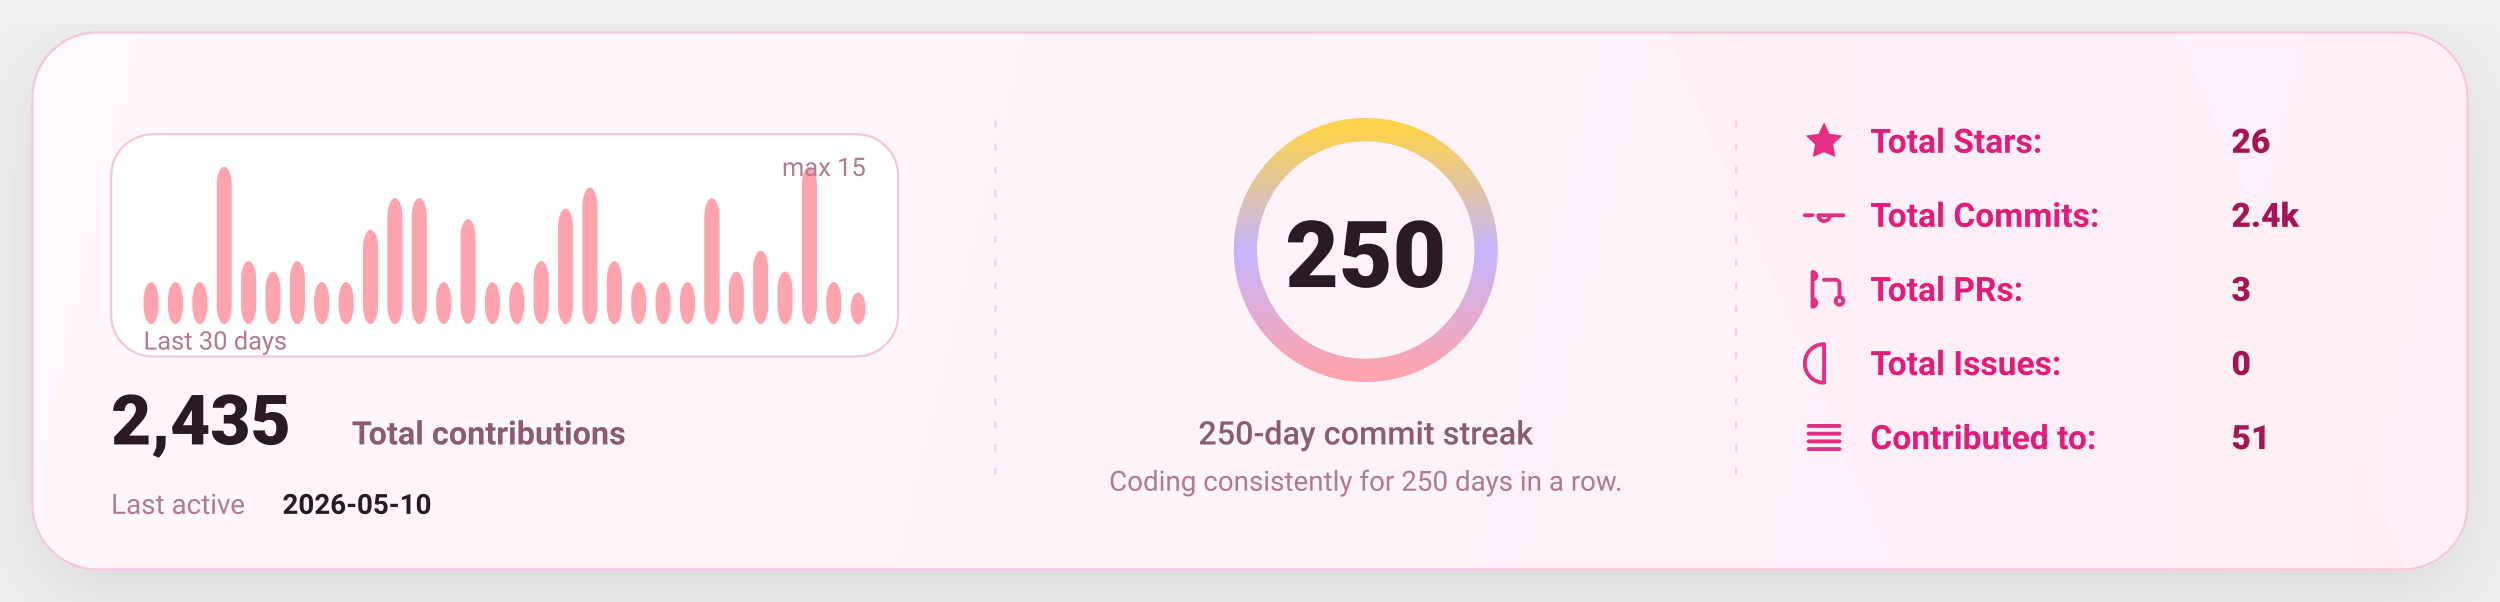
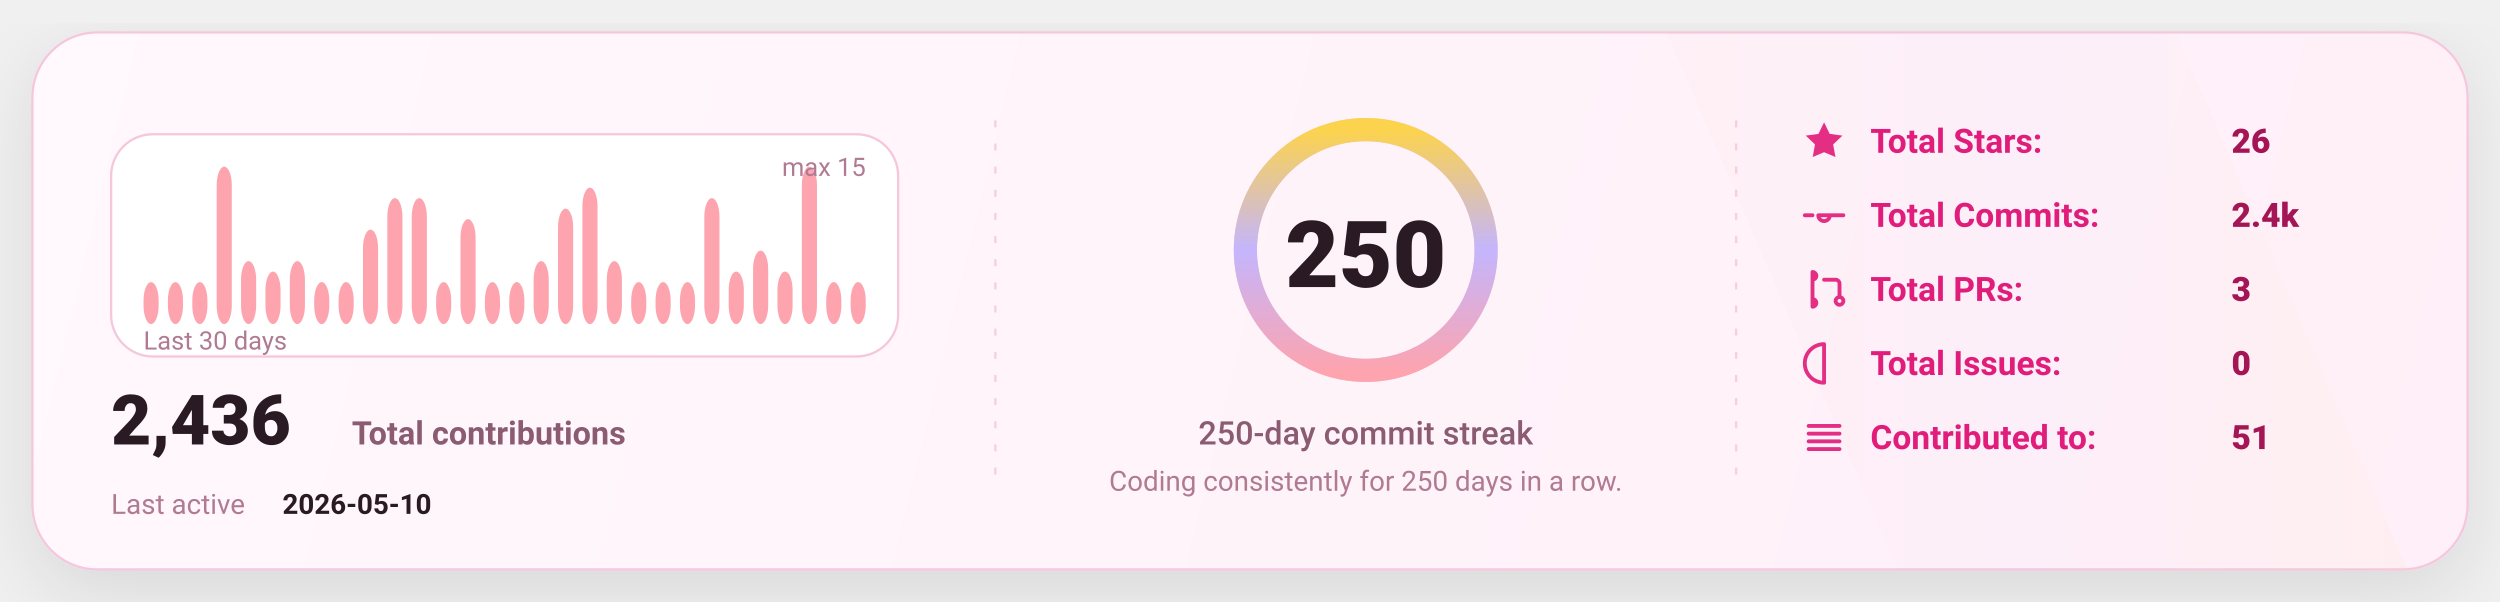
<svg xmlns="http://www.w3.org/2000/svg" width="1080" height="260" viewBox="0 0 1080 260" fill="none" role="img" aria-label="GitHub stats card">
  <defs>
    <linearGradient id="bg" x1="0" y1="0" x2="1080" y2="260" gradientUnits="userSpaceOnUse">
      <stop stop-color="#FFF8FC" />
      <stop offset="1" stop-color="#FFEFF8" />
    </linearGradient>
    <linearGradient id="accent" x1="0" y1="0" x2="1" y2="0">
      <stop offset="0" stop-color="#FDA4AF" />
      <stop offset="0.5" stop-color="#C4B5FD" />
      <stop offset="1" stop-color="#FCD34D" />
    </linearGradient>
    <linearGradient id="chartFill" x1="0" y1="0" x2="0" y2="1">
      <stop stop-color="#FDA4AF" stop-opacity="0.18" />
      <stop offset="1" stop-color="#FDA4AF" stop-opacity="0" />
    </linearGradient>
    <filter id="shadow" x="-20%" y="-20%" width="140%" height="140%">
      <feDropShadow dx="0" dy="10" stdDeviation="16" flood-color="#000000" flood-opacity="0.1" />
    </filter>
    <style>
      text { font-family: "Comic Sans MS","Trebuchet MS","Segoe UI",system-ui,-apple-system,Roboto,Helvetica,Arial,sans-serif; dominant-baseline: alphabetic; }
    </style>
  </defs>
  <rect x="14" y="14" width="1052" height="232" rx="28" fill="url(#bg)" stroke="#F4C7DD" stroke-width="1" filter="url(#shadow)" />
  <path d="M720 14     L940 14     L1040 246     L820 246 Z" fill="url(#accent)" opacity="0.04" />
  <line x1="430" y1="52" x2="430" y2="208" stroke="#F4C7DD" stroke-width="1" stroke-dasharray="3 7" opacity="0.85" />
  <line x1="430" y1="52" x2="430" y2="208" stroke="url(#accent)" stroke-width="1.4" stroke-dasharray="2 7" opacity="0.65" />
  <line x1="750" y1="52" x2="750" y2="208" stroke="#F4C7DD" stroke-width="1" stroke-dasharray="3 7" opacity="0.85" />
  <line x1="750" y1="52" x2="750" y2="208" stroke="url(#accent)" stroke-width="1.4" stroke-dasharray="2 7" opacity="0.65" />
  <g transform="translate(48,58)">
    <rect x="0" y="0" width="340" height="96" rx="18" fill="#FFFFFF" stroke="#F4C7DD" />
    <rect x="14.00" y="63.87" width="6.53" height="18.13" rx="8.00" fill="#FDA4AF" />
    <rect x="24.53" y="63.87" width="6.53" height="18.13" rx="8.00" fill="#FDA4AF" />
    <rect x="35.07" y="63.87" width="6.53" height="18.13" rx="8.00" fill="#FDA4AF" />
    <rect x="45.60" y="14.00" width="6.53" height="68.00" rx="8.00" fill="#FDA4AF" />
    <rect x="56.13" y="54.80" width="6.53" height="27.20" rx="8.00" fill="#FDA4AF" />
    <rect x="66.67" y="59.33" width="6.53" height="22.67" rx="8.00" fill="#FDA4AF" />
    <rect x="77.20" y="54.80" width="6.53" height="27.20" rx="8.00" fill="#FDA4AF" />
    <rect x="87.73" y="63.87" width="6.53" height="18.13" rx="8.00" fill="#FDA4AF" />
    <rect x="98.27" y="63.87" width="6.53" height="18.13" rx="8.00" fill="#FDA4AF" />
    <rect x="108.80" y="41.20" width="6.53" height="40.80" rx="8.00" fill="#FDA4AF" />
    <rect x="119.33" y="27.60" width="6.53" height="54.40" rx="8.00" fill="#FDA4AF" />
    <rect x="129.87" y="27.60" width="6.53" height="54.40" rx="8.00" fill="#FDA4AF" />
    <rect x="140.40" y="63.87" width="6.53" height="18.13" rx="8.00" fill="#FDA4AF" />
    <rect x="150.93" y="36.67" width="6.53" height="45.33" rx="8.00" fill="#FDA4AF" />
    <rect x="161.47" y="63.87" width="6.53" height="18.13" rx="8.00" fill="#FDA4AF" />
    <rect x="172.00" y="63.87" width="6.53" height="18.13" rx="8.00" fill="#FDA4AF" />
    <rect x="182.53" y="54.80" width="6.53" height="27.20" rx="8.00" fill="#FDA4AF" />
    <rect x="193.07" y="32.13" width="6.53" height="49.87" rx="8.00" fill="#FDA4AF" />
    <rect x="203.60" y="23.07" width="6.53" height="58.93" rx="8.00" fill="#FDA4AF" />
    <rect x="214.13" y="54.80" width="6.53" height="27.20" rx="8.00" fill="#FDA4AF" />
    <rect x="224.67" y="63.87" width="6.53" height="18.13" rx="8.00" fill="#FDA4AF" />
    <rect x="235.20" y="63.87" width="6.53" height="18.13" rx="8.00" fill="#FDA4AF" />
    <rect x="245.73" y="63.87" width="6.53" height="18.13" rx="8.00" fill="#FDA4AF" />
    <rect x="256.27" y="27.60" width="6.53" height="54.40" rx="8.00" fill="#FDA4AF" />
    <rect x="266.80" y="59.33" width="6.53" height="22.67" rx="8.00" fill="#FDA4AF" />
    <rect x="277.33" y="50.27" width="6.53" height="31.73" rx="8.00" fill="#FDA4AF" />
    <rect x="287.87" y="59.33" width="6.53" height="22.67" rx="8.00" fill="#FDA4AF" />
    <rect x="298.40" y="14.00" width="6.53" height="68.00" rx="8.00" fill="#FDA4AF" />
    <rect x="308.93" y="63.87" width="6.53" height="18.13" rx="8.00" fill="#FDA4AF" />
-     <rect x="319.47" y="68.40" width="6.53" height="13.60" rx="8.00" fill="#FDA4AF" />
+     <rect x="319.47" y="63.87" width="6.53" height="18.13" rx="8.00" fill="#FDA4AF" />
    <text x="14" y="93.00" fill="#B07A93" font-size="11">
      Last 30 days
    </text>
    <text x="326.00" y="18" text-anchor="end" fill="#B07A93" font-size="11">
      max 15
    </text>
    <g transform="translate(0,134)">
      <text x="0" y="0" fill="#2A1A23" font-size="30" font-weight="820">
-         2,435
+         2,436
      </text>
      <text x="104" y="0" fill="#8B5B72" font-size="14" font-weight="650">
        Total contributions
      </text>
      <text x="0" y="30" fill="#B07A93" font-size="12">
        Last active
      </text>
      <text x="74" y="30" fill="#2A1A23" font-size="12" font-weight="700">
        2026-05-10
      </text>
    </g>
  </g>
  <g>
    <circle cx="590" cy="108" r="52" stroke="#F4C7DD" stroke-width="10" />
    <circle cx="590" cy="108" r="52" stroke="url(#accent)" stroke-width="10" stroke-linecap="round" stroke-dasharray="326.73 326.73" transform="rotate(-90 590 108)" />
    <text x="590" y="124.00" text-anchor="middle" fill="#2A1A23" font-size="40" font-weight="900">
      250
    </text>
    <text x="590" y="192.00" text-anchor="middle" fill="#8B5B72" font-size="14" font-weight="450">
      250-day commit streak
    </text>
    <text x="590" y="212.00" text-anchor="middle" fill="#B07A93" font-size="12" font-weight="420">
      Coding consistently for 250 days in a row.
    </text>
  </g>
  <g transform="translate(778,66)">
    <g transform="translate(0,0)">
      <g transform="translate(0,-15)">
        <svg x="0" y="0" width="20" height="20" viewBox="0 0 24 24" fill="none">
          <path d="M12 2.2l2.9 6 6.6.9-4.8 4.6 1.2 6.5L12 17.7 6.1 20.2l1.2-6.5-4.8-4.6 6.6-.9L12 2.2z" fill="#E11D7B" opacity="0.92" />
        </svg>
      </g>
      <text x="30" y="0" fill="#E11D7B" font-size="14.5" font-weight="650">
            Total Stars:
          </text>
      <text x="186" y="0" fill="#A31555" font-size="14.5" font-weight="850">
            26
          </text>
    </g>
    <g transform="translate(0,32)">
      <g transform="translate(0,-15)">
        <svg x="0" y="0" width="20" height="20" viewBox="0 0 24 24" fill="none">
          <path d="M9 12a3 3 0 1 0 6 0Zm-7 0h4m8 0h8" stroke="#E11D7B" stroke-width="2" stroke-linecap="round" stroke-linejoin="round" opacity="0.92" />
        </svg>
      </g>
      <text x="30" y="0" fill="#E11D7B" font-size="14.5" font-weight="650">
            Total Commits:
          </text>
      <text x="186" y="0" fill="#A31555" font-size="14.5" font-weight="850">
            2.4k
          </text>
    </g>
    <g transform="translate(0,64)">
      <g transform="translate(0,-15)">
        <svg x="0" y="0" width="20" height="20" viewBox="0 0 24 24" fill="none">
          <path d="M6 4v16m0-13a2 2 0 1 0 0-4Zm0 14a2 2 0 1 0 0-4Zm6-14h6a2 2 0 0 1 2 2v7m0 0a2 2 0 1 0 0 4 2 2 0 0 0 0-4Z" stroke="#E11D7B" stroke-width="2" stroke-linecap="round" stroke-linejoin="round" opacity="0.92" />
        </svg>
      </g>
      <text x="30" y="0" fill="#E11D7B" font-size="14.5" font-weight="650">
            Total PRs:
          </text>
      <text x="186" y="0" fill="#A31555" font-size="14.5" font-weight="850">
            3
          </text>
    </g>
    <g transform="translate(0,96)">
      <g transform="translate(0,-15)">
        <svg x="0" y="0" width="20" height="20" viewBox="0 0 24 24" fill="none">
          <path d="M12 2a10 10 0 1 0 0 20Zm0 6v6m0 4h.01" stroke="#E11D7B" stroke-width="2" stroke-linecap="round" stroke-linejoin="round" opacity="0.92" />
        </svg>
      </g>
      <text x="30" y="0" fill="#E11D7B" font-size="14.5" font-weight="650">
            Total Issues:
          </text>
      <text x="186" y="0" fill="#A31555" font-size="14.5" font-weight="850">
            0
          </text>
    </g>
    <g transform="translate(0,128)">
      <g transform="translate(0,-15)">
        <svg x="0" y="0" width="20" height="20" viewBox="0 0 24 24" fill="none">
          <path d="M4 6h16M4 10h16M4 14h16M4 18h16" stroke="#E11D7B" stroke-width="2" stroke-linecap="round" stroke-linejoin="round" opacity="0.92" />
        </svg>
      </g>
      <text x="30" y="0" fill="#E11D7B" font-size="14.5" font-weight="650">
            Contributed to:
          </text>
      <text x="186" y="0" fill="#A31555" font-size="14.5" font-weight="850">
            51
          </text>
    </g>
  </g>
</svg>
